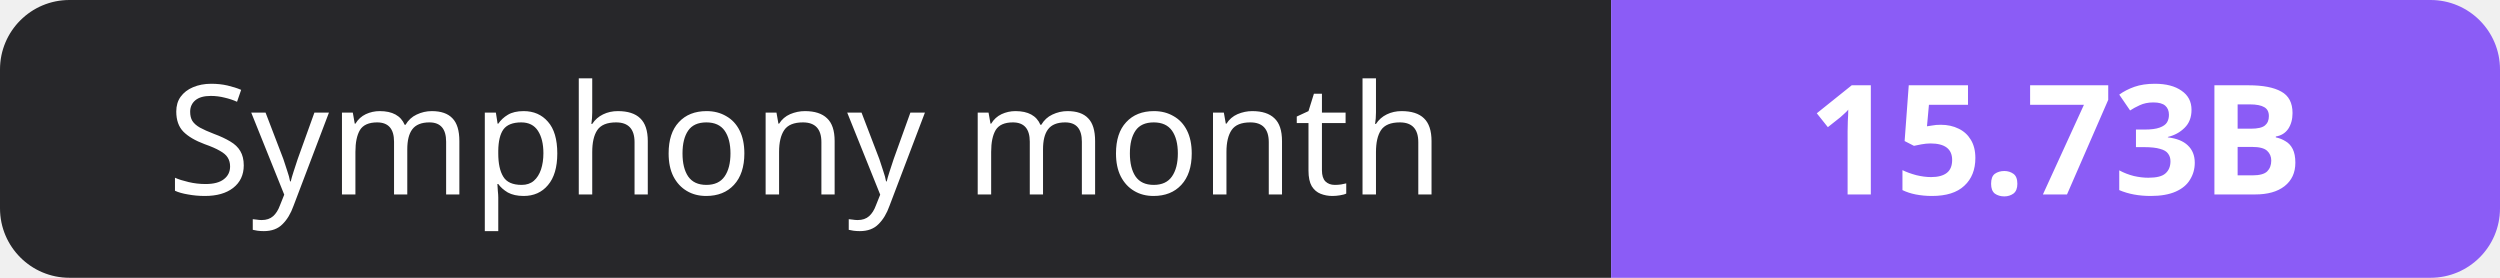
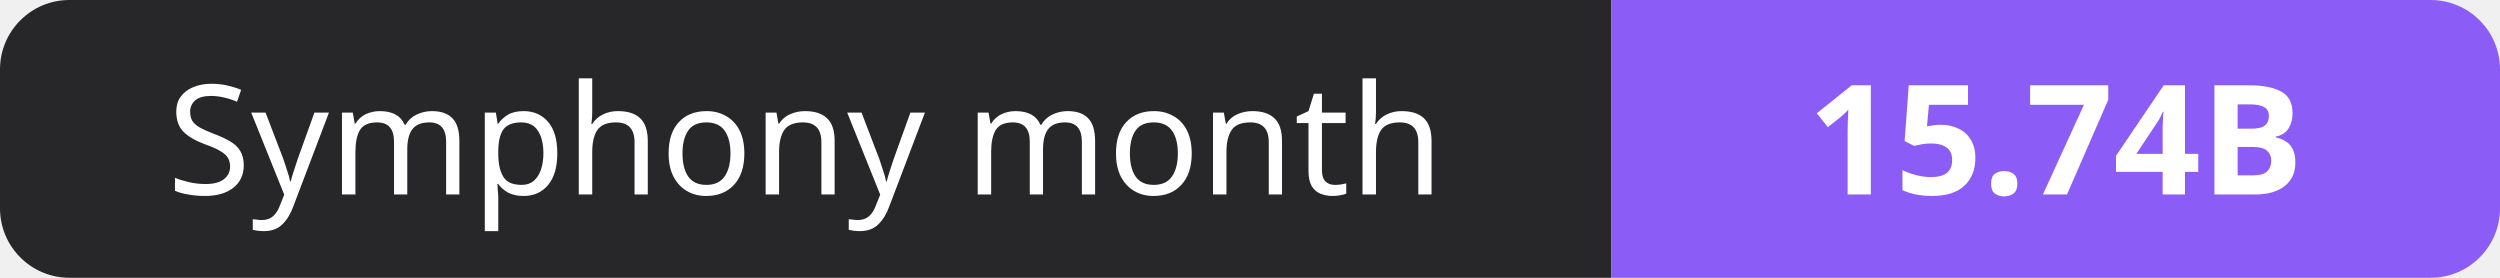
- <svg xmlns="http://www.w3.org/2000/svg" width="180" height="20" role="img" aria-label="Symphony month: 15.73B">
+ <svg xmlns="http://www.w3.org/2000/svg" width="180" height="20" role="img" aria-label="Symphony month: 15.74B">
  <clipPath id="r">
    <rect width="180" height="20" rx="5" fill="#fff" />
  </clipPath>
  <g clip-path="url(#r)">
    <rect width="116" height="20" fill="#27272a" />
    <rect x="116" width="64" height="20" fill="#8b5cf6" />
  </g>
  <g fill="#fff" text-anchor="middle" font-family="Verdana,Geneva,sans-serif" font-size="11">
    <text x="58.0" y="14">Symphony month</text>
-     <text x="148.0" y="14" font-weight="700">15.73B</text>
+     <text x="148.0" y="14" font-weight="700">15.74B</text>
  </g>
</svg>
